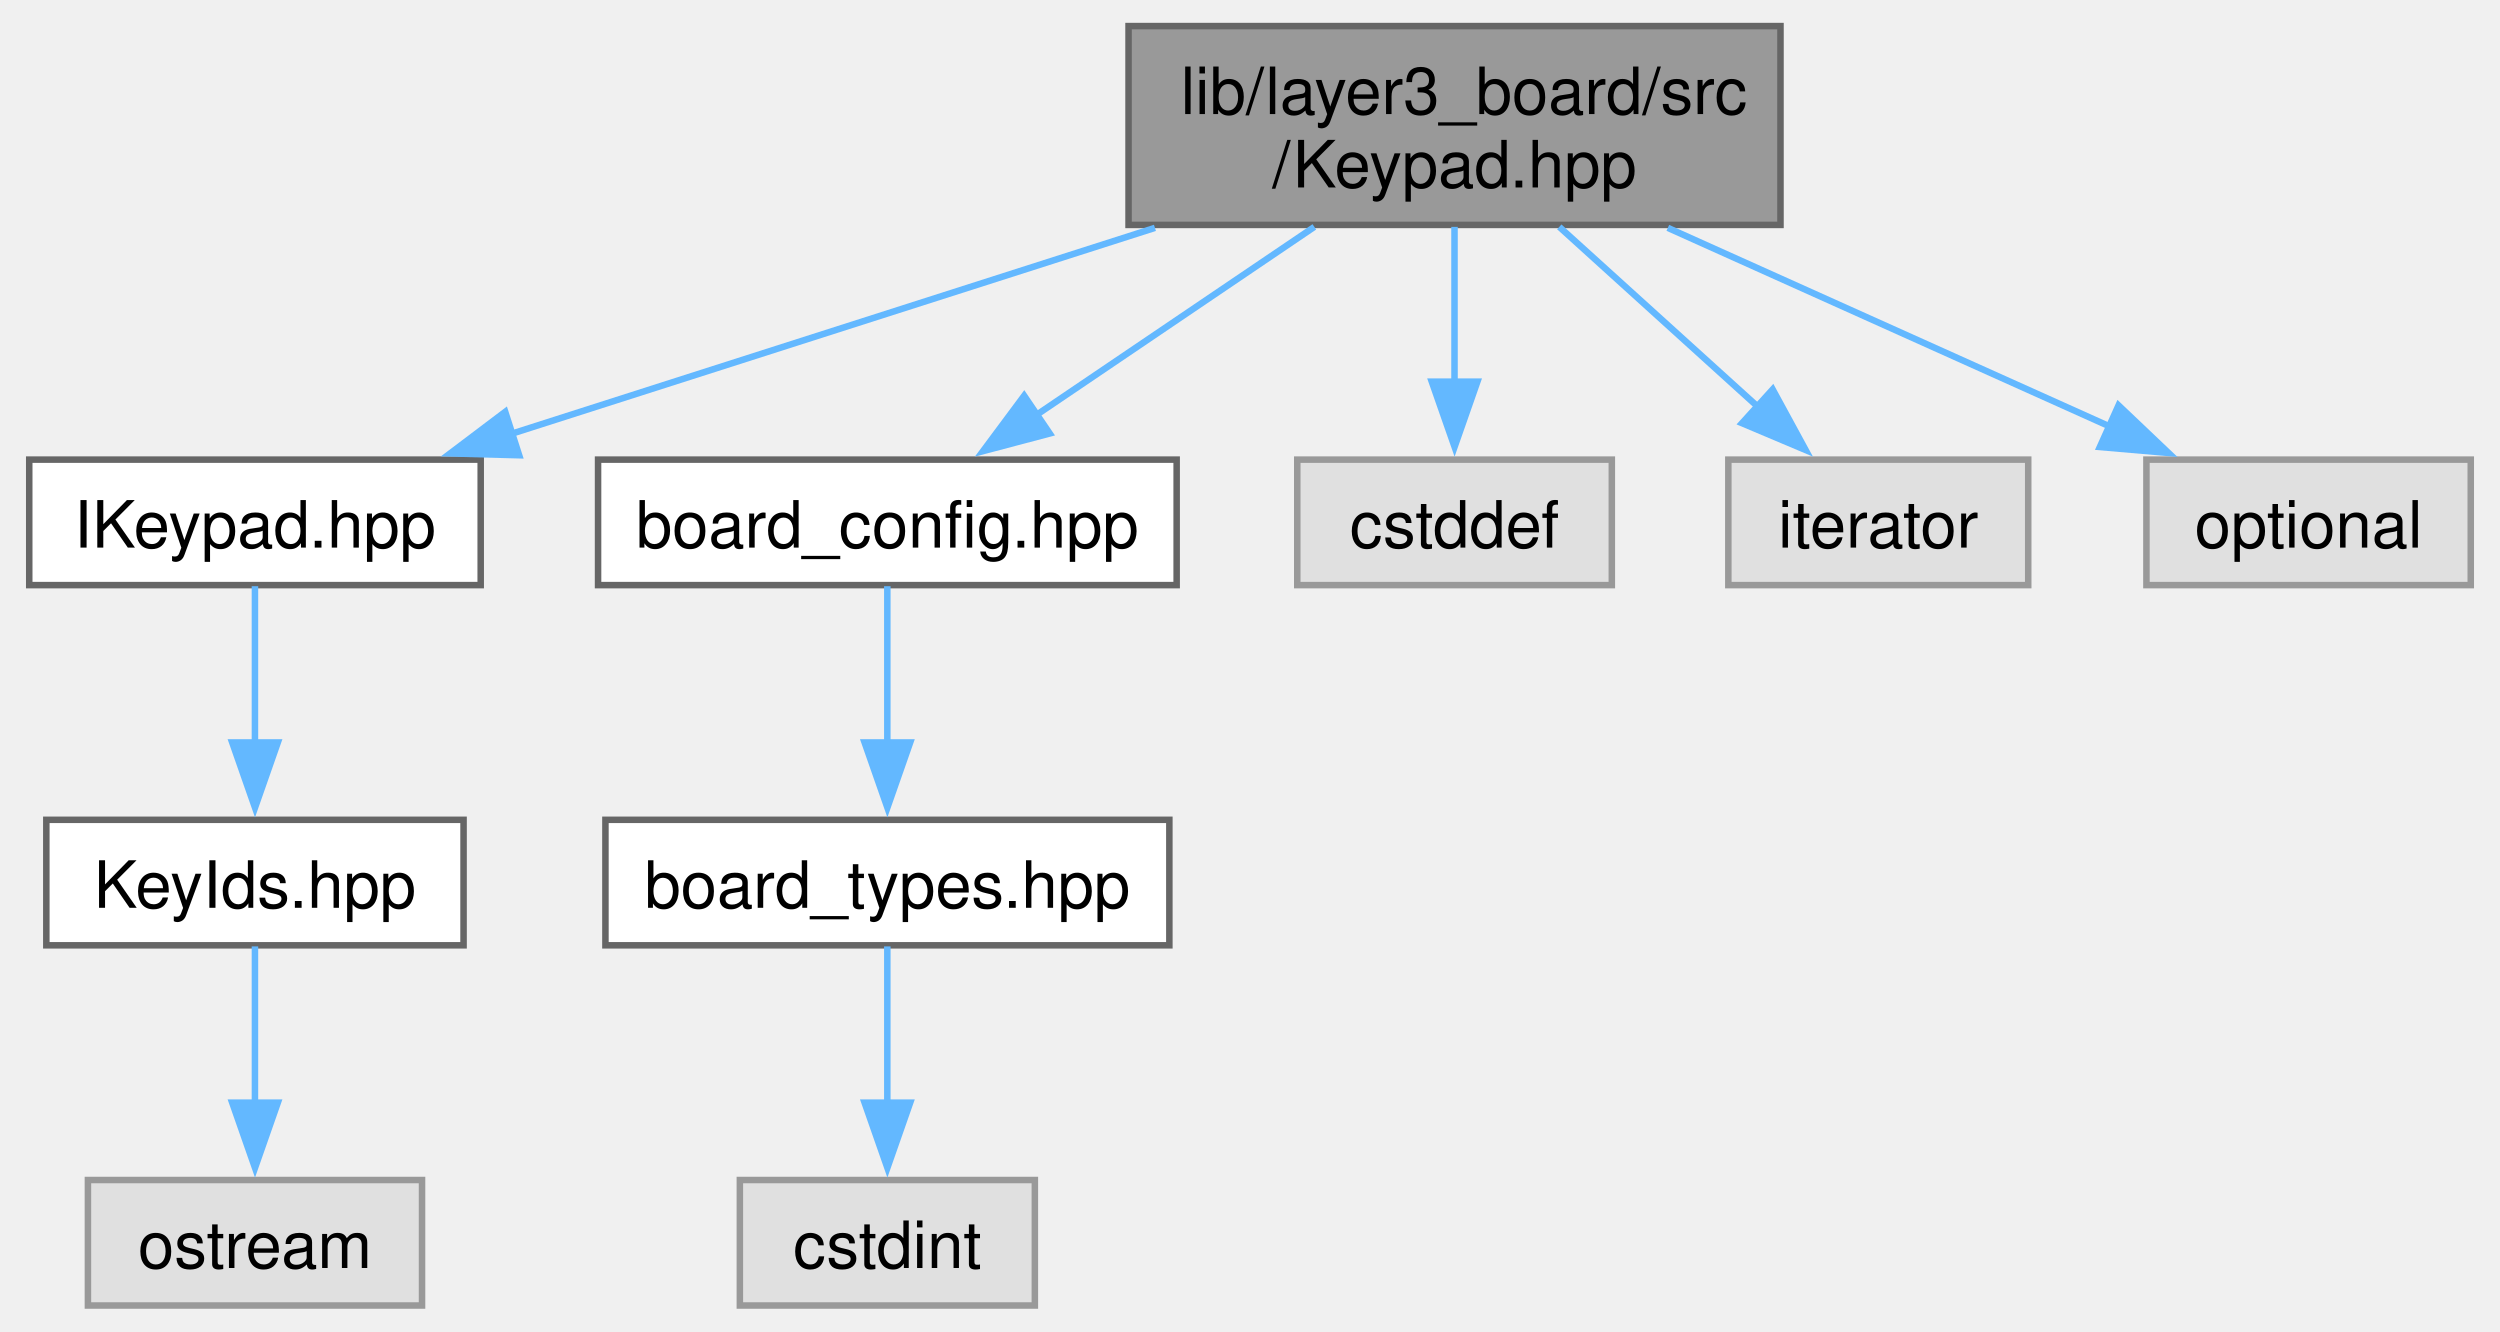
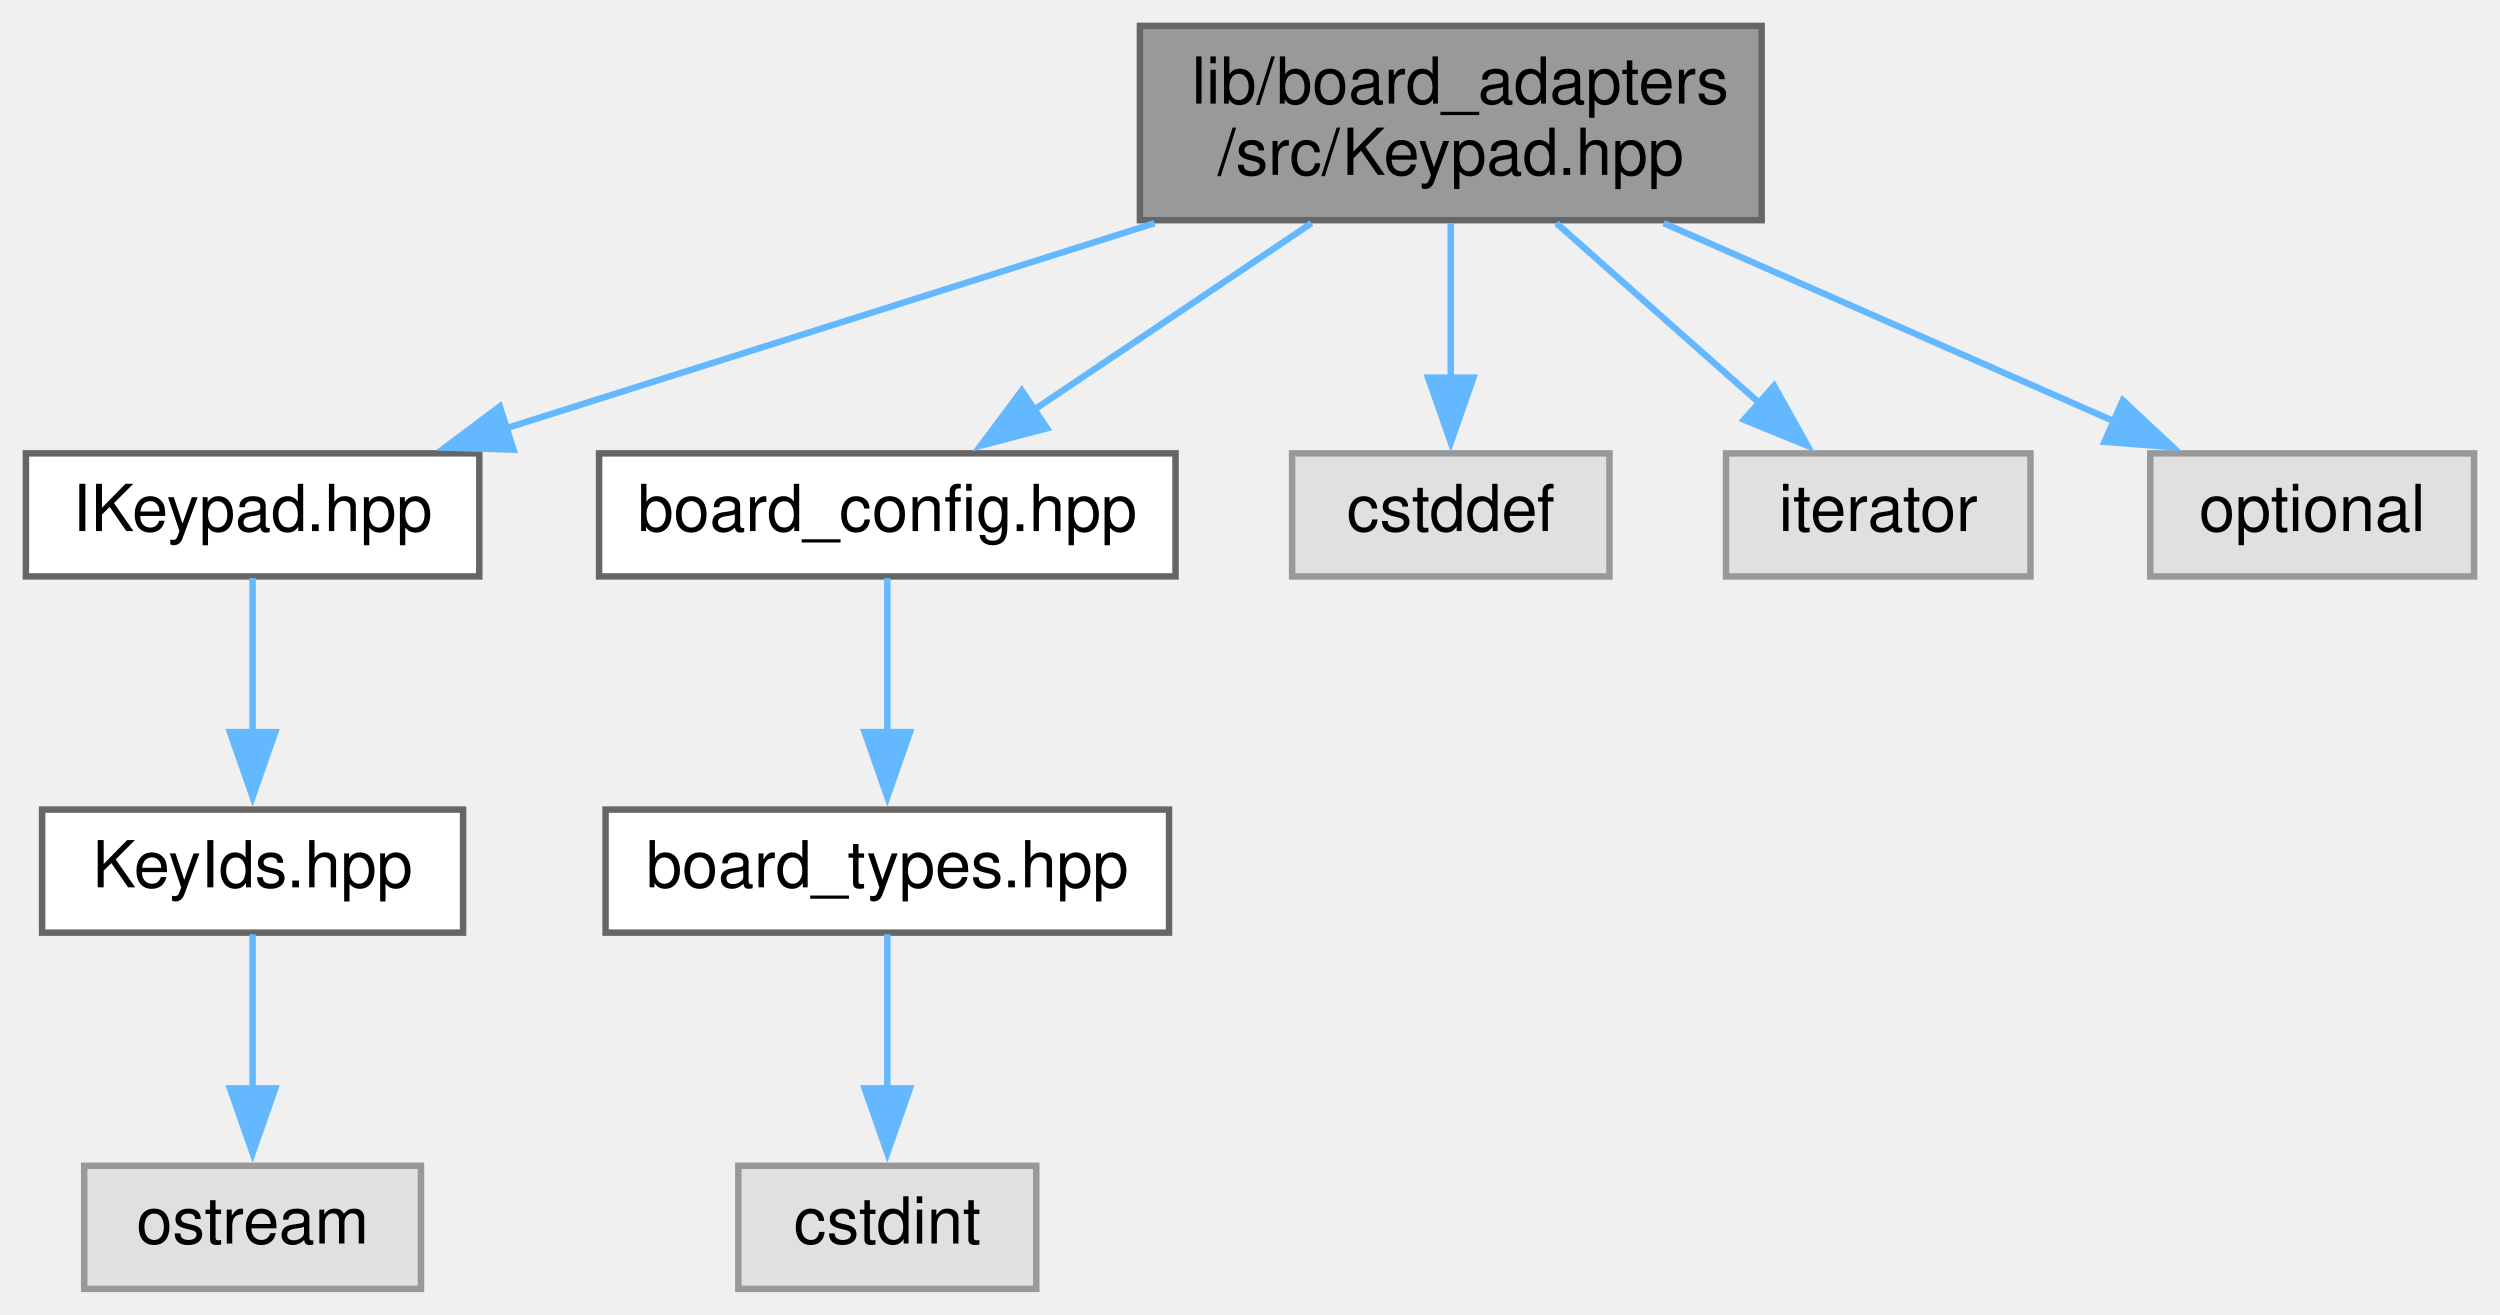
- <svg xmlns="http://www.w3.org/2000/svg" xmlns:xlink="http://www.w3.org/1999/xlink" width="383pt" height="204pt" viewBox="0.00 0.00 382.50 204.25">
-   <g id="graph0" class="graph" transform="scale(1 1) rotate(0) translate(4 200.25)">
-     <g id="Node000001" class="node">
-       <g id="a_Node000001">
+ <svg xmlns="http://www.w3.org/2000/svg" xmlns:xlink="http://www.w3.org/1999/xlink" width="386pt" height="203pt" viewBox="0.00 0.00 386.00 203.00">
+   <g id="graph0" class="graph" transform="scale(1 1) rotate(0) translate(4 199)">
+     <g id="node1" class="node">
+       <g id="a_node1">
        <a xlink:title=" ">
-           <polygon fill="#999999" stroke="#666666" points="268.62,-196.25 168.62,-196.25 168.62,-165.75 268.62,-165.75 268.62,-196.25" />
-           <text text-anchor="start" x="176.62" y="-182.75" font-family="Helvetica,sans-Serif" font-size="10.00">lib/layer3_board/src</text>
-           <text text-anchor="middle" x="218.62" y="-171.5" font-family="Helvetica,sans-Serif" font-size="10.00">/Keypad.hpp</text>
+           <polygon fill="#999999" stroke="#666666" points="268,-195 172,-195 172,-165 268,-165 268,-195" />
+           <text text-anchor="start" x="180" y="-183" font-family="Helvetica,sans-Serif" font-size="10.00">lib/board_adapters</text>
+           <text text-anchor="middle" x="220" y="-172" font-family="Helvetica,sans-Serif" font-size="10.00">/src/Keypad.hpp</text>
        </a>
      </g>
    </g>
-     <g id="Node000002" class="node">
-       <g id="a_Node000002">
+     <g id="node2" class="node">
+       <g id="a_node2">
        <a xlink:href="IKeypad_8hpp.xhtml" target="_top" xlink:title=" ">
-           <polygon fill="white" stroke="#666666" points="69.25,-129.75 0,-129.75 0,-110.5 69.25,-110.5 69.25,-129.75" />
-           <text text-anchor="middle" x="34.62" y="-116.25" font-family="Helvetica,sans-Serif" font-size="10.00">IKeypad.hpp</text>
+           <polygon fill="white" stroke="#666666" points="70,-129 0,-129 0,-110 70,-110 70,-129" />
+           <text text-anchor="middle" x="35" y="-117" font-family="Helvetica,sans-Serif" font-size="10.00">IKeypad.hpp</text>
        </a>
      </g>
    </g>
-     <g id="edge1_Node000001_Node000002" class="edge">
-       <g id="a_edge1_Node000001_Node000002">
-         <a xlink:title=" ">
-           <path fill="none" stroke="#63b8ff" d="M172.67,-165.3C142.32,-155.58 102.95,-142.99 74.03,-133.73" />
-           <polygon fill="#63b8ff" stroke="#63b8ff" points="75.15,-130.42 64.56,-130.7 73.01,-137.08 75.15,-130.42" />
+     <g id="edge1" class="edge">
+       <path fill="none" stroke="#63b8ff" d="M174.27,-164.54C143.43,-154.79 103.19,-142.06 73.9,-132.8" />
+       <polygon fill="#63b8ff" stroke="#63b8ff" points="75.28,-129.57 64.69,-129.89 73.17,-136.24 75.28,-129.57" />
+     </g>
+     <g id="node5" class="node">
+       <g id="a_node5">
+         <a xlink:href="board__config_8hpp.xhtml" target="_top" xlink:title="Provides named objects for the pins provided by the board.">
+           <polygon fill="white" stroke="#666666" points="177.5,-129 88.5,-129 88.5,-110 177.5,-110 177.5,-129" />
+           <text text-anchor="middle" x="133" y="-117" font-family="Helvetica,sans-Serif" font-size="10.00">board_config.hpp</text>
        </a>
      </g>
    </g>
-     <g id="Node000005" class="node">
-       <g id="a_Node000005">
-         <a xlink:href="board__config_8hpp.xhtml" target="_top" xlink:title="Provides named objects for the pins provided by the board.">
-           <polygon fill="white" stroke="#666666" points="176,-129.75 87.25,-129.75 87.25,-110.5 176,-110.5 176,-129.75" />
-           <text text-anchor="middle" x="131.62" y="-116.25" font-family="Helvetica,sans-Serif" font-size="10.00">board_config.hpp</text>
+     <g id="edge4" class="edge">
+       <path fill="none" stroke="#63b8ff" d="M198.49,-164.54C185.42,-155.75 168.75,-144.54 155.51,-135.63" />
+       <polygon fill="#63b8ff" stroke="#63b8ff" points="157.66,-132.87 147.41,-130.19 153.76,-138.68 157.66,-132.87" />
+     </g>
+     <g id="node8" class="node">
+       <g id="a_node8">
+         <a xlink:title=" ">
+           <polygon fill="#e0e0e0" stroke="#999999" points="244.5,-129 195.5,-129 195.5,-110 244.5,-110 244.5,-129" />
+           <text text-anchor="middle" x="220" y="-117" font-family="Helvetica,sans-Serif" font-size="10.00">cstddef</text>
        </a>
      </g>
    </g>
-     <g id="edge4_Node000001_Node000005" class="edge">
-       <g id="a_edge4_Node000001_Node000005">
+     <g id="edge7" class="edge">
+       <path fill="none" stroke="#63b8ff" d="M220,-164.54C220,-157.34 220,-148.53 220,-140.68" />
+       <polygon fill="#63b8ff" stroke="#63b8ff" points="223.5,-140.69 220,-130.69 216.5,-140.69 223.5,-140.69" />
+     </g>
+     <g id="node9" class="node">
+       <g id="a_node9">
        <a xlink:title=" ">
-           <path fill="none" stroke="#63b8ff" d="M197.12,-165.45C184.13,-156.65 167.58,-145.46 154.37,-136.52" />
-           <polygon fill="#63b8ff" stroke="#63b8ff" points="156.53,-133.76 146.29,-131.05 152.61,-139.55 156.53,-133.76" />
+           <polygon fill="#e0e0e0" stroke="#999999" points="309.5,-129 262.5,-129 262.5,-110 309.5,-110 309.5,-129" />
+           <text text-anchor="middle" x="286" y="-117" font-family="Helvetica,sans-Serif" font-size="10.00">iterator</text>
        </a>
      </g>
    </g>
-     <g id="Node000008" class="node">
-       <g id="a_Node000008">
+     <g id="edge8" class="edge">
+       <path fill="none" stroke="#63b8ff" d="M236.31,-164.54C245.8,-156.13 257.79,-145.51 267.61,-136.8" />
+       <polygon fill="#63b8ff" stroke="#63b8ff" points="269.92,-139.43 275.08,-130.18 265.27,-134.19 269.92,-139.43" />
+     </g>
+     <g id="node10" class="node">
+       <g id="a_node10">
        <a xlink:title=" ">
-           <polygon fill="#e0e0e0" stroke="#999999" points="242.75,-129.75 194.5,-129.75 194.5,-110.5 242.75,-110.5 242.75,-129.75" />
-           <text text-anchor="middle" x="218.62" y="-116.25" font-family="Helvetica,sans-Serif" font-size="10.00">cstddef</text>
+           <polygon fill="#e0e0e0" stroke="#999999" points="378,-129 328,-129 328,-110 378,-110 378,-129" />
+           <text text-anchor="middle" x="353" y="-117" font-family="Helvetica,sans-Serif" font-size="10.00">optional</text>
        </a>
      </g>
    </g>
-     <g id="edge7_Node000001_Node000008" class="edge">
-       <g id="a_edge7_Node000001_Node000008">
-         <a xlink:title=" ">
-           <path fill="none" stroke="#63b8ff" d="M218.62,-165.45C218.62,-158.21 218.62,-149.34 218.62,-141.44" />
-           <polygon fill="#63b8ff" stroke="#63b8ff" points="222.13,-141.71 218.63,-131.71 215.13,-141.71 222.13,-141.71" />
+     <g id="edge9" class="edge">
+       <path fill="none" stroke="#63b8ff" d="M252.88,-164.54C274.13,-155.19 301.61,-143.1 322.4,-133.96" />
+       <polygon fill="#63b8ff" stroke="#63b8ff" points="323.76,-137.19 331.5,-129.96 320.94,-130.78 323.76,-137.19" />
+     </g>
+     <g id="node3" class="node">
+       <g id="a_node3">
+         <a xlink:href="KeyIds_8hpp.xhtml" target="_top" xlink:title=" ">
+           <polygon fill="white" stroke="#666666" points="67.5,-74 2.5,-74 2.5,-55 67.5,-55 67.5,-74" />
+           <text text-anchor="middle" x="35" y="-62" font-family="Helvetica,sans-Serif" font-size="10.00">KeyIds.hpp</text>
        </a>
      </g>
    </g>
-     <g id="Node000009" class="node">
-       <g id="a_Node000009">
+     <g id="edge2" class="edge">
+       <path fill="none" stroke="#63b8ff" d="M35,-109.75C35,-103.27 35,-94.16 35,-85.9" />
+       <polygon fill="#63b8ff" stroke="#63b8ff" points="38.5,-85.96 35,-75.96 31.5,-85.96 38.5,-85.96" />
+     </g>
+     <g id="node4" class="node">
+       <g id="a_node4">
        <a xlink:title=" ">
-           <polygon fill="#e0e0e0" stroke="#999999" points="306.62,-129.75 260.62,-129.75 260.62,-110.5 306.62,-110.5 306.62,-129.75" />
-           <text text-anchor="middle" x="283.62" y="-116.25" font-family="Helvetica,sans-Serif" font-size="10.00">iterator</text>
+           <polygon fill="#e0e0e0" stroke="#999999" points="61,-19 9,-19 9,0 61,0 61,-19" />
+           <text text-anchor="middle" x="35" y="-7" font-family="Helvetica,sans-Serif" font-size="10.00">ostream</text>
        </a>
      </g>
    </g>
-     <g id="edge8_Node000001_Node000009" class="edge">
-       <g id="a_edge8_Node000001_Node000009">
-         <a xlink:title=" ">
-           <path fill="none" stroke="#63b8ff" d="M234.69,-165.45C243.92,-157.09 255.55,-146.55 265.16,-137.85" />
-           <polygon fill="#63b8ff" stroke="#63b8ff" points="267.42,-140.52 272.48,-131.22 262.72,-135.34 267.42,-140.52" />
+     <g id="edge3" class="edge">
+       <path fill="none" stroke="#63b8ff" d="M35,-54.75C35,-48.27 35,-39.16 35,-30.9" />
+       <polygon fill="#63b8ff" stroke="#63b8ff" points="38.5,-30.96 35,-20.96 31.5,-30.96 38.5,-30.96" />
+     </g>
+     <g id="node6" class="node">
+       <g id="a_node6">
+         <a xlink:href="board__types_8hpp.xhtml" target="_top" xlink:title=" ">
+           <polygon fill="white" stroke="#666666" points="176.5,-74 89.5,-74 89.5,-55 176.5,-55 176.5,-74" />
+           <text text-anchor="middle" x="133" y="-62" font-family="Helvetica,sans-Serif" font-size="10.00">board_types.hpp</text>
        </a>
      </g>
    </g>
-     <g id="Node000010" class="node">
-       <g id="a_Node000010">
+     <g id="edge5" class="edge">
+       <path fill="none" stroke="#63b8ff" d="M133,-109.75C133,-103.27 133,-94.16 133,-85.9" />
+       <polygon fill="#63b8ff" stroke="#63b8ff" points="136.5,-85.96 133,-75.96 129.5,-85.96 136.5,-85.96" />
+     </g>
+     <g id="node7" class="node">
+       <g id="a_node7">
        <a xlink:title=" ">
-           <polygon fill="#e0e0e0" stroke="#999999" points="374.5,-129.75 324.75,-129.75 324.75,-110.5 374.5,-110.5 374.5,-129.75" />
-           <text text-anchor="middle" x="349.62" y="-116.25" font-family="Helvetica,sans-Serif" font-size="10.00">optional</text>
+           <polygon fill="#e0e0e0" stroke="#999999" points="156,-19 110,-19 110,0 156,0 156,-19" />
+           <text text-anchor="middle" x="133" y="-7" font-family="Helvetica,sans-Serif" font-size="10.00">cstdint</text>
        </a>
      </g>
    </g>
-     <g id="edge9_Node000001_Node000010" class="edge">
-       <g id="a_edge9_Node000001_Node000010">
-         <a xlink:title=" ">
-           <path fill="none" stroke="#63b8ff" d="M251.34,-165.3C272.16,-155.94 298.92,-143.91 319.26,-134.77" />
-           <polygon fill="#63b8ff" stroke="#63b8ff" points="320.47,-138.07 328.15,-130.77 317.6,-131.68 320.47,-138.07" />
-         </a>
-       </g>
-     </g>
-     <g id="Node000003" class="node">
-       <g id="a_Node000003">
-         <a xlink:href="KeyIds_8hpp.xhtml" target="_top" xlink:title=" ">
-           <polygon fill="white" stroke="#666666" points="66.62,-74.5 2.62,-74.5 2.62,-55.25 66.62,-55.25 66.62,-74.5" />
-           <text text-anchor="middle" x="34.62" y="-61" font-family="Helvetica,sans-Serif" font-size="10.00">KeyIds.hpp</text>
-         </a>
-       </g>
-     </g>
-     <g id="edge2_Node000002_Node000003" class="edge">
-       <g id="a_edge2_Node000002_Node000003">
-         <a xlink:title=" ">
-           <path fill="none" stroke="#63b8ff" d="M34.62,-110.33C34.62,-103.82 34.62,-94.67 34.62,-86.37" />
-           <polygon fill="#63b8ff" stroke="#63b8ff" points="38.13,-86.37 34.63,-76.37 31.13,-86.37 38.13,-86.37" />
-         </a>
-       </g>
-     </g>
-     <g id="Node000004" class="node">
-       <g id="a_Node000004">
-         <a xlink:title=" ">
-           <polygon fill="#e0e0e0" stroke="#999999" points="60.25,-19.25 9,-19.25 9,0 60.25,0 60.25,-19.25" />
-           <text text-anchor="middle" x="34.62" y="-5.75" font-family="Helvetica,sans-Serif" font-size="10.00">ostream</text>
-         </a>
-       </g>
-     </g>
-     <g id="edge3_Node000003_Node000004" class="edge">
-       <g id="a_edge3_Node000003_Node000004">
-         <a xlink:title=" ">
-           <path fill="none" stroke="#63b8ff" d="M34.62,-55.08C34.62,-48.57 34.62,-39.42 34.62,-31.12" />
-           <polygon fill="#63b8ff" stroke="#63b8ff" points="38.13,-31.12 34.63,-21.12 31.13,-31.12 38.13,-31.12" />
-         </a>
-       </g>
-     </g>
-     <g id="Node000006" class="node">
-       <g id="a_Node000006">
-         <a xlink:href="board__types_8hpp.xhtml" target="_top" xlink:title=" ">
-           <polygon fill="white" stroke="#666666" points="174.88,-74.5 88.38,-74.5 88.38,-55.25 174.88,-55.25 174.88,-74.5" />
-           <text text-anchor="middle" x="131.62" y="-61" font-family="Helvetica,sans-Serif" font-size="10.00">board_types.hpp</text>
-         </a>
-       </g>
-     </g>
-     <g id="edge5_Node000005_Node000006" class="edge">
-       <g id="a_edge5_Node000005_Node000006">
-         <a xlink:title=" ">
-           <path fill="none" stroke="#63b8ff" d="M131.62,-110.33C131.62,-103.82 131.62,-94.67 131.62,-86.37" />
-           <polygon fill="#63b8ff" stroke="#63b8ff" points="135.13,-86.37 131.63,-76.37 128.13,-86.37 135.13,-86.37" />
-         </a>
-       </g>
-     </g>
-     <g id="Node000007" class="node">
-       <g id="a_Node000007">
-         <a xlink:title=" ">
-           <polygon fill="#e0e0e0" stroke="#999999" points="154.25,-19.25 109,-19.25 109,0 154.25,0 154.25,-19.25" />
-           <text text-anchor="middle" x="131.62" y="-5.75" font-family="Helvetica,sans-Serif" font-size="10.00">cstdint</text>
-         </a>
-       </g>
-     </g>
-     <g id="edge6_Node000006_Node000007" class="edge">
-       <g id="a_edge6_Node000006_Node000007">
-         <a xlink:title=" ">
-           <path fill="none" stroke="#63b8ff" d="M131.62,-55.08C131.62,-48.57 131.62,-39.42 131.62,-31.12" />
-           <polygon fill="#63b8ff" stroke="#63b8ff" points="135.13,-31.12 131.63,-21.12 128.13,-31.12 135.13,-31.12" />
-         </a>
-       </g>
+     <g id="edge6" class="edge">
+       <path fill="none" stroke="#63b8ff" d="M133,-54.75C133,-48.27 133,-39.16 133,-30.9" />
+       <polygon fill="#63b8ff" stroke="#63b8ff" points="136.5,-30.96 133,-20.96 129.5,-30.96 136.5,-30.96" />
    </g>
  </g>
</svg>
